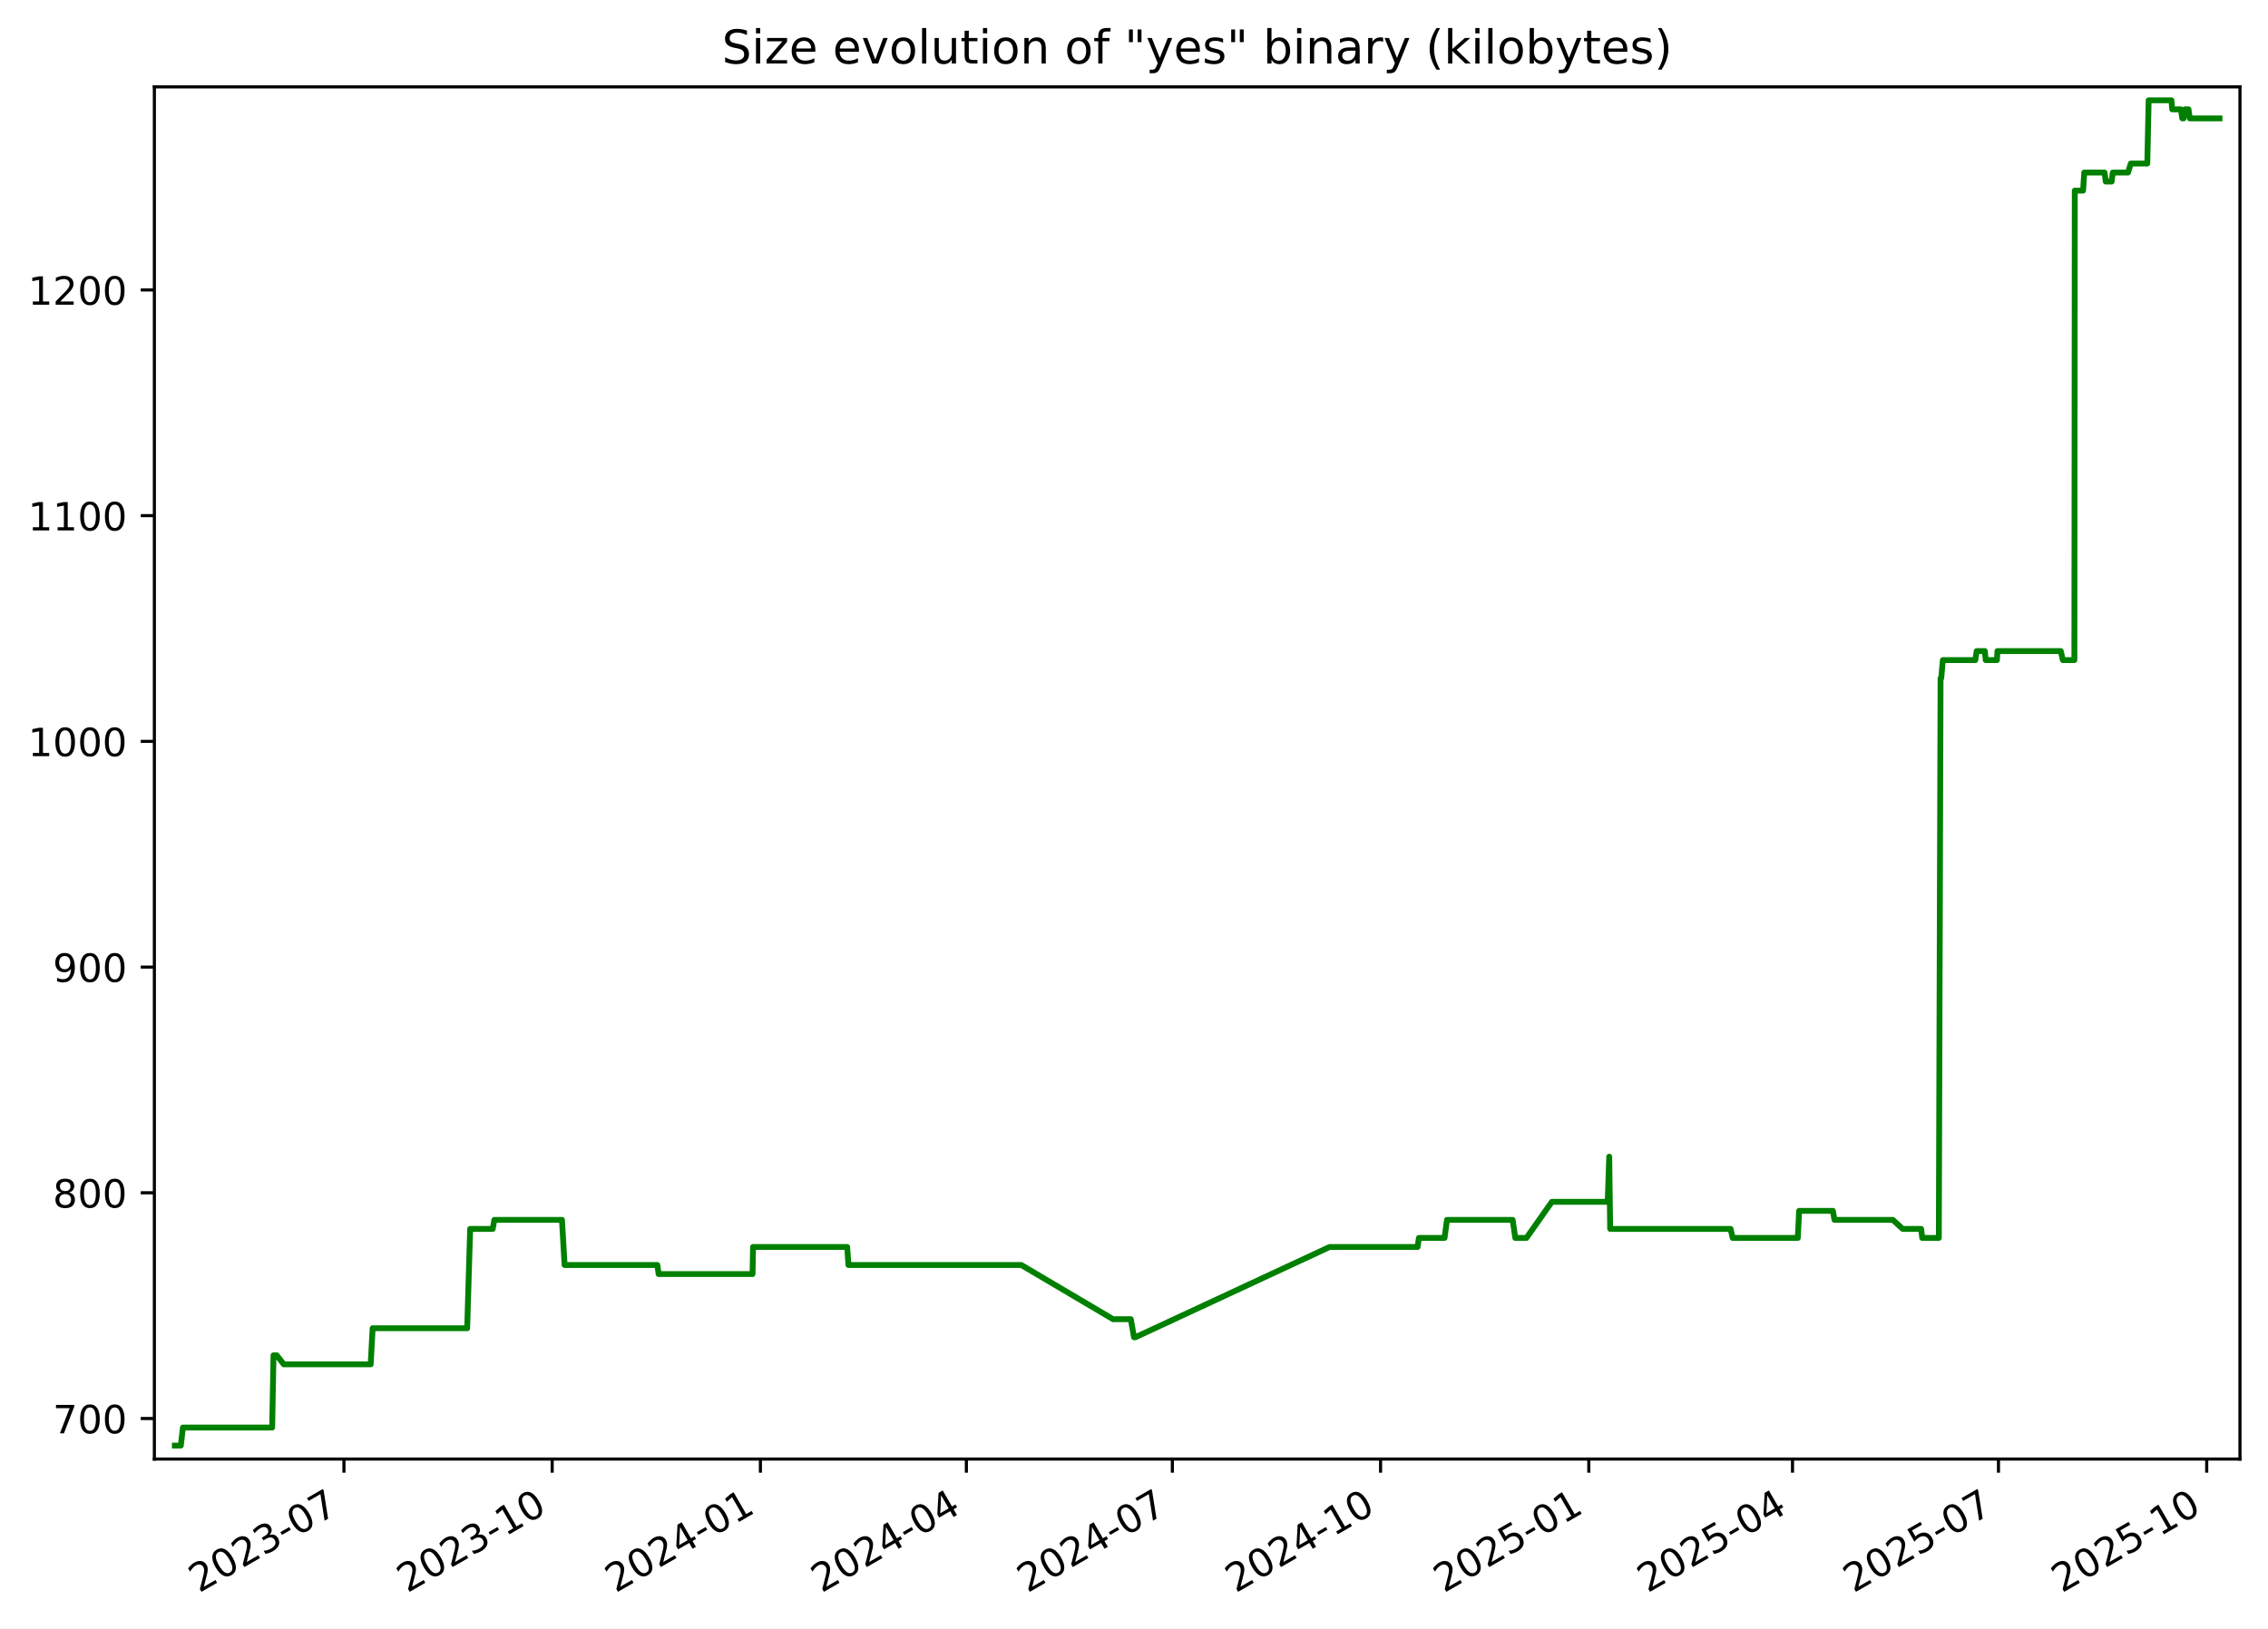
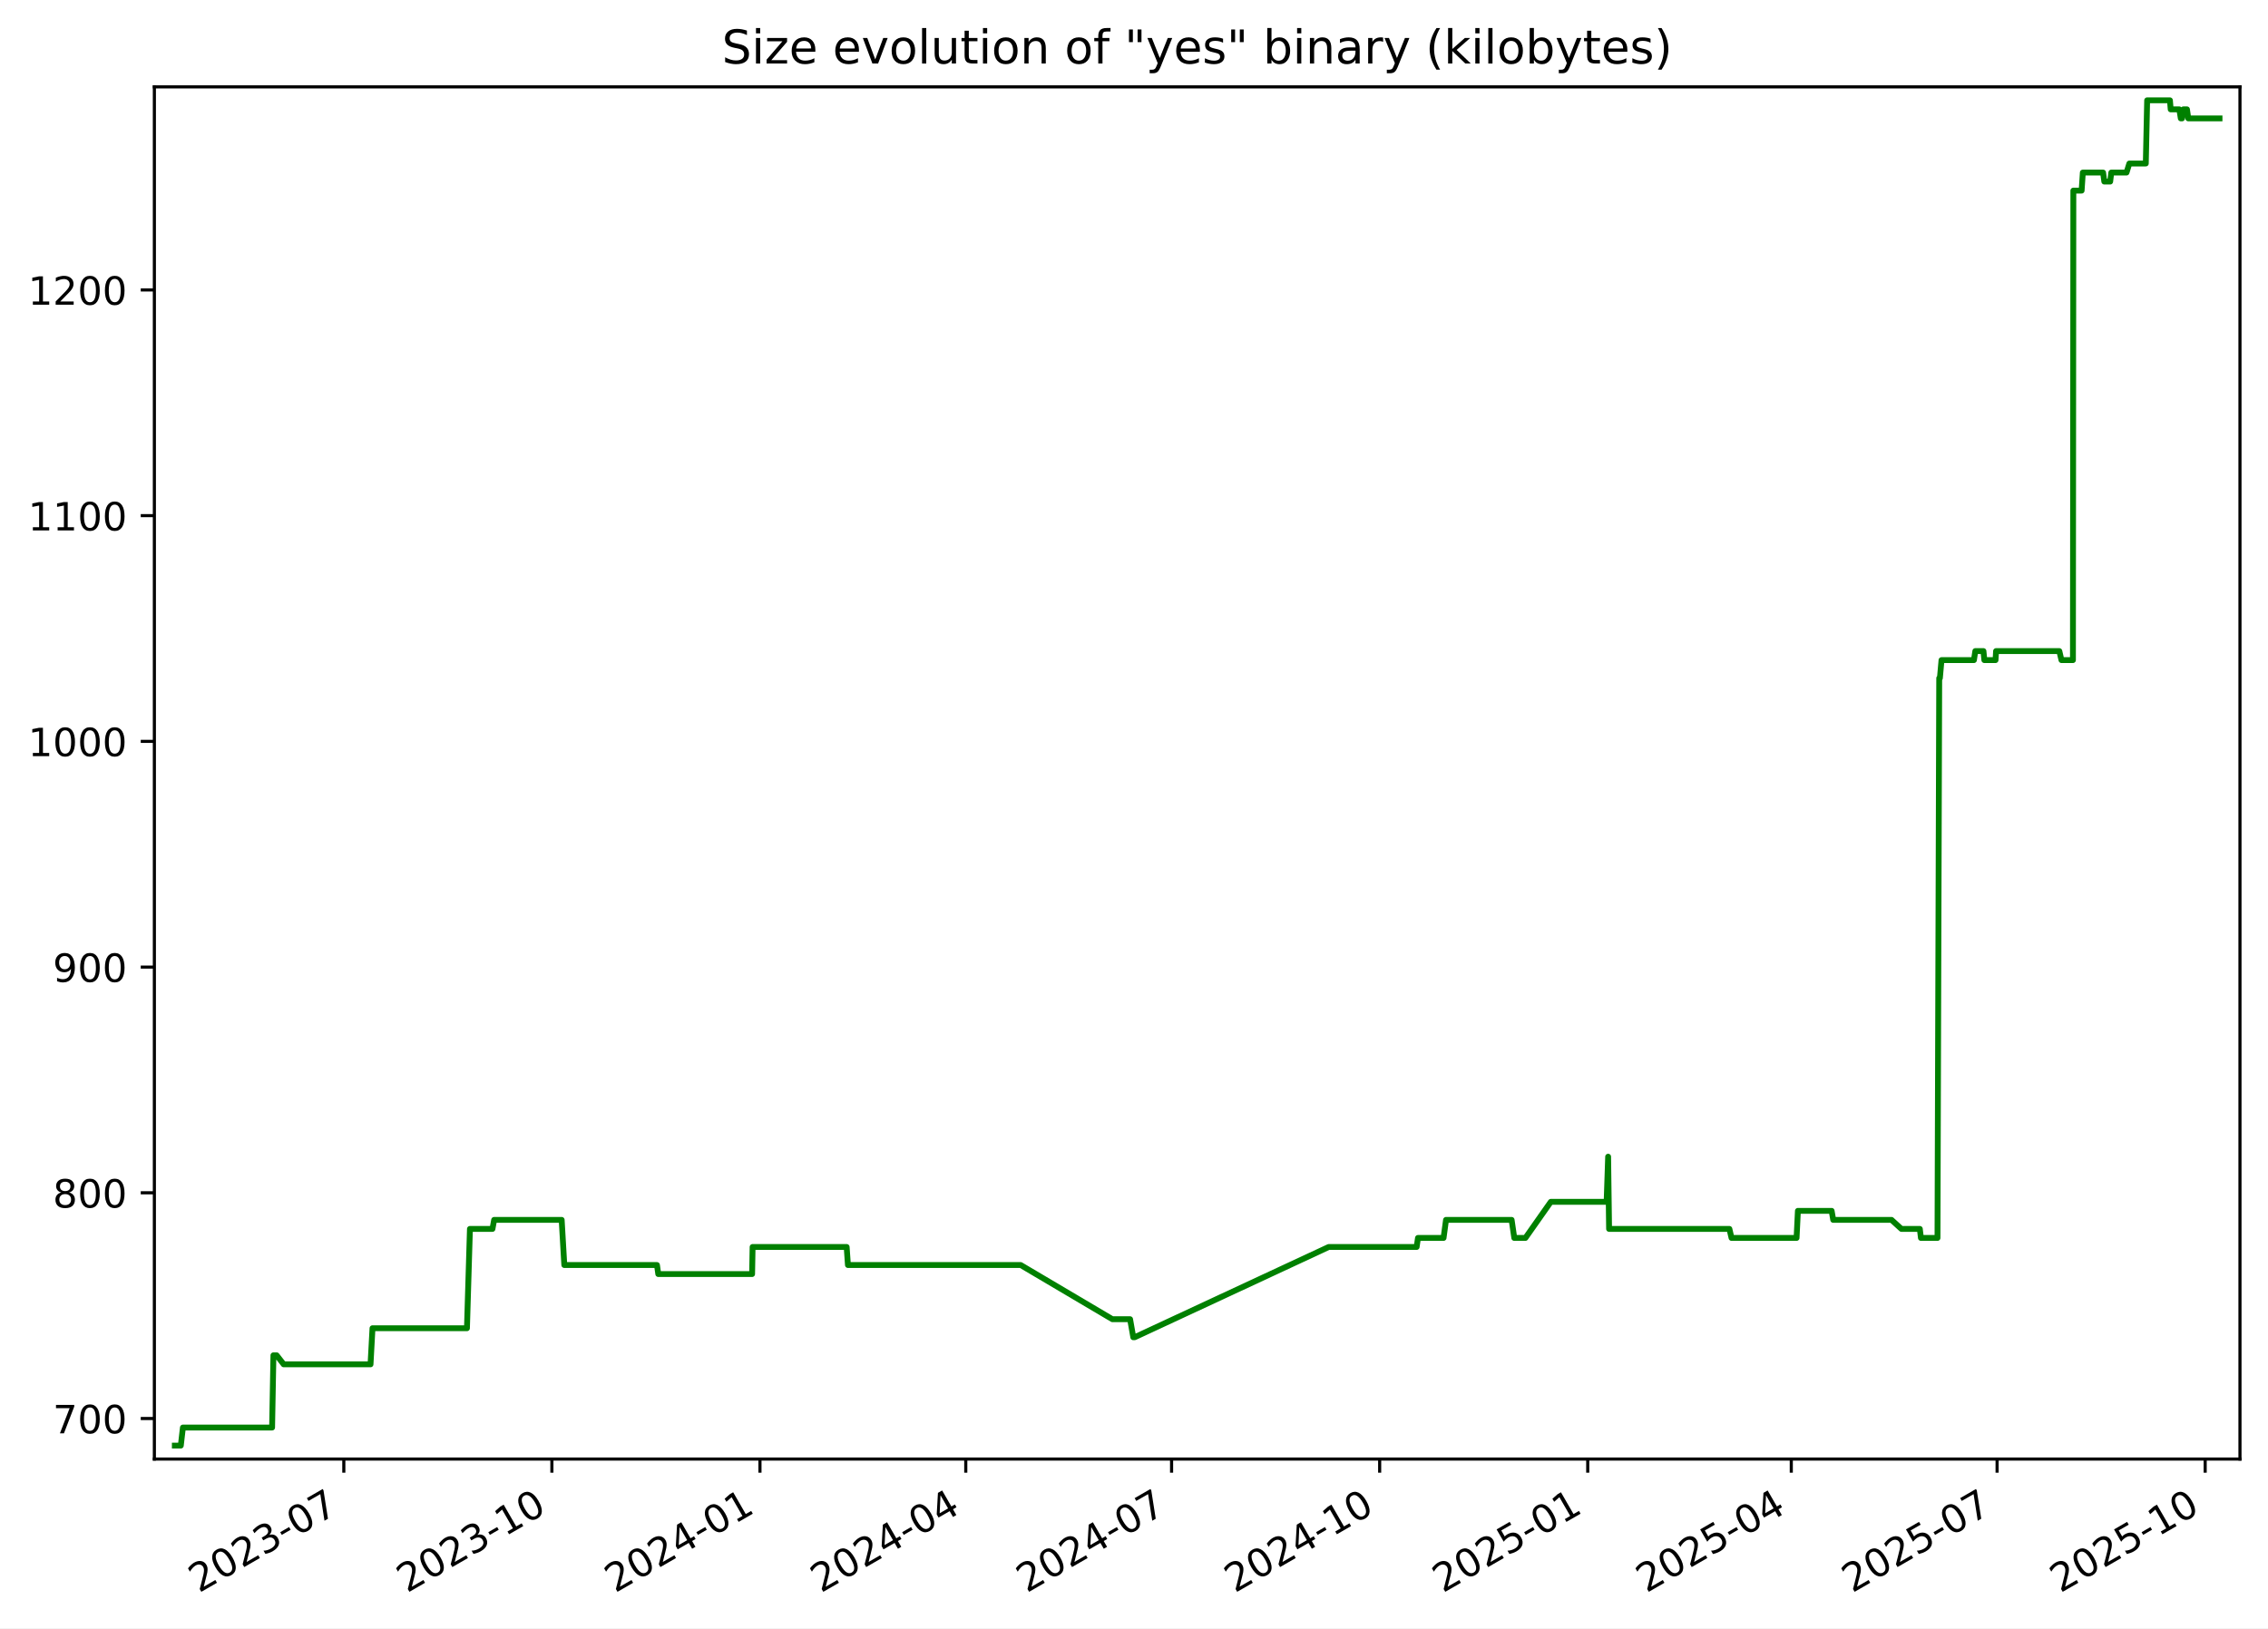
<svg xmlns="http://www.w3.org/2000/svg" xmlns:xlink="http://www.w3.org/1999/xlink" width="582.53pt" height="418.303pt" viewBox="0 0 582.53 418.303" version="1.1">
  <defs>
    <style type="text/css">*{stroke-linejoin: round; stroke-linecap: butt}</style>
  </defs>
  <g id="figure_1">
    <g id="patch_1">
      <path d="M -0 418.303  L 582.53 418.303  L 582.53 0  L -0 0  z " style="fill: #ffffff" />
    </g>
    <g id="axes_1">
      <g id="patch_2">
        <path d="M 39.65 374.83  L 575.33 374.83  L 575.33 22.318  L 39.65 22.318  z " style="fill: #ffffff" />
      </g>
      <g id="matplotlib.axis_1">
        <g id="xtick_1">
          <g id="line2d_1">
            <defs>
-               <path id="m6f47e4403e" d="M 0 0  L 0 3.5  " style="stroke: #000000; stroke-width: 0.8" />
+               <path id="m53ff620dcb" d="M 0 0  L 0 3.5  " style="stroke: #000000; stroke-width: 0.8" />
            </defs>
            <g>
-               <use xlink:href="#m6f47e4403e" x="88.34" y="374.83" style="stroke: #000000; stroke-width: 0.8" />
+               <use xlink:href="#m53ff620dcb" x="88.307" y="374.83" style="stroke: #000000; stroke-width: 0.8" />
            </g>
          </g>
          <g id="text_1">
-             <g transform="translate(51.11539 409.302) rotate(-30) scale(0.1 -0.1)">
+             <g transform="translate(51.08248 409.302) rotate(-30) scale(0.1 -0.1)">
              <defs>
                <path id="DejaVuSans-32" d="M 1228 531  L 3431 531  L 3431 0  L 469 0  L 469 531  Q 828 903 1448 1529  Q 2069 2156 2228 2338  Q 2531 2678 2651 2914  Q 2772 3150 2772 3378  Q 2772 3750 2511 3984  Q 2250 4219 1831 4219  Q 1534 4219 1204 4116  Q 875 4013 500 3803  L 500 4441  Q 881 4594 1212 4672  Q 1544 4750 1819 4750  Q 2544 4750 2975 4387  Q 3406 4025 3406 3419  Q 3406 3131 3298 2873  Q 3191 2616 2906 2266  Q 2828 2175 2409 1742  Q 1991 1309 1228 531  z " transform="scale(0.015625)" />
                <path id="DejaVuSans-30" d="M 2034 4250  Q 1547 4250 1301 3770  Q 1056 3291 1056 2328  Q 1056 1369 1301 889  Q 1547 409 2034 409  Q 2525 409 2770 889  Q 3016 1369 3016 2328  Q 3016 3291 2770 3770  Q 2525 4250 2034 4250  z M 2034 4750  Q 2819 4750 3233 4129  Q 3647 3509 3647 2328  Q 3647 1150 3233 529  Q 2819 -91 2034 -91  Q 1250 -91 836 529  Q 422 1150 422 2328  Q 422 3509 836 4129  Q 1250 4750 2034 4750  z " transform="scale(0.015625)" />
                <path id="DejaVuSans-33" d="M 2597 2516  Q 3050 2419 3304 2112  Q 3559 1806 3559 1356  Q 3559 666 3084 287  Q 2609 -91 1734 -91  Q 1441 -91 1130 -33  Q 819 25 488 141  L 488 750  Q 750 597 1062 519  Q 1375 441 1716 441  Q 2309 441 2620 675  Q 2931 909 2931 1356  Q 2931 1769 2642 2001  Q 2353 2234 1838 2234  L 1294 2234  L 1294 2753  L 1863 2753  Q 2328 2753 2575 2939  Q 2822 3125 2822 3475  Q 2822 3834 2567 4026  Q 2313 4219 1838 4219  Q 1578 4219 1281 4162  Q 984 4106 628 3988  L 628 4550  Q 988 4650 1302 4700  Q 1616 4750 1894 4750  Q 2613 4750 3031 4423  Q 3450 4097 3450 3541  Q 3450 3153 3228 2886  Q 3006 2619 2597 2516  z " transform="scale(0.015625)" />
                <path id="DejaVuSans-2d" d="M 313 2009  L 1997 2009  L 1997 1497  L 313 1497  L 313 2009  z " transform="scale(0.015625)" />
                <path id="DejaVuSans-37" d="M 525 4666  L 3525 4666  L 3525 4397  L 1831 0  L 1172 0  L 2766 4134  L 525 4134  L 525 4666  z " transform="scale(0.015625)" />
              </defs>
              <use xlink:href="#DejaVuSans-32" />
              <use xlink:href="#DejaVuSans-30" x="63.623" />
              <use xlink:href="#DejaVuSans-32" x="127.246" />
              <use xlink:href="#DejaVuSans-33" x="190.869" />
              <use xlink:href="#DejaVuSans-2d" x="254.492" />
              <use xlink:href="#DejaVuSans-30" x="290.576" />
              <use xlink:href="#DejaVuSans-37" x="354.199" />
            </g>
          </g>
        </g>
        <g id="xtick_2">
          <g id="line2d_2">
            <g>
-               <use xlink:href="#m6f47e4403e" x="141.824" y="374.83" style="stroke: #000000; stroke-width: 0.8" />
+               <use xlink:href="#m53ff620dcb" x="141.751" y="374.83" style="stroke: #000000; stroke-width: 0.8" />
            </g>
          </g>
          <g id="text_2">
-             <g transform="translate(104.5991 409.302) rotate(-30) scale(0.1 -0.1)">
+             <g transform="translate(104.5257 409.302) rotate(-30) scale(0.1 -0.1)">
              <defs>
                <path id="DejaVuSans-31" d="M 794 531  L 1825 531  L 1825 4091  L 703 3866  L 703 4441  L 1819 4666  L 2450 4666  L 2450 531  L 3481 531  L 3481 0  L 794 0  L 794 531  z " transform="scale(0.015625)" />
              </defs>
              <use xlink:href="#DejaVuSans-32" />
              <use xlink:href="#DejaVuSans-30" x="63.623" />
              <use xlink:href="#DejaVuSans-32" x="127.246" />
              <use xlink:href="#DejaVuSans-33" x="190.869" />
              <use xlink:href="#DejaVuSans-2d" x="254.492" />
              <use xlink:href="#DejaVuSans-31" x="290.576" />
              <use xlink:href="#DejaVuSans-30" x="354.199" />
            </g>
          </g>
        </g>
        <g id="xtick_3">
          <g id="line2d_3">
            <g>
-               <use xlink:href="#m6f47e4403e" x="195.308" y="374.83" style="stroke: #000000; stroke-width: 0.8" />
+               <use xlink:href="#m53ff620dcb" x="195.194" y="374.83" style="stroke: #000000; stroke-width: 0.8" />
            </g>
          </g>
          <g id="text_3">
-             <g transform="translate(158.0829 409.302) rotate(-30) scale(0.1 -0.1)">
+             <g transform="translate(157.9689 409.302) rotate(-30) scale(0.1 -0.1)">
              <defs>
                <path id="DejaVuSans-34" d="M 2419 4116  L 825 1625  L 2419 1625  L 2419 4116  z M 2253 4666  L 3047 4666  L 3047 1625  L 3713 1625  L 3713 1100  L 3047 1100  L 3047 0  L 2419 0  L 2419 1100  L 313 1100  L 313 1709  L 2253 4666  z " transform="scale(0.015625)" />
              </defs>
              <use xlink:href="#DejaVuSans-32" />
              <use xlink:href="#DejaVuSans-30" x="63.623" />
              <use xlink:href="#DejaVuSans-32" x="127.246" />
              <use xlink:href="#DejaVuSans-34" x="190.869" />
              <use xlink:href="#DejaVuSans-2d" x="254.492" />
              <use xlink:href="#DejaVuSans-30" x="290.576" />
              <use xlink:href="#DejaVuSans-31" x="354.199" />
            </g>
          </g>
        </g>
        <g id="xtick_4">
          <g id="line2d_4">
            <g>
-               <use xlink:href="#m6f47e4403e" x="248.21" y="374.83" style="stroke: #000000; stroke-width: 0.8" />
+               <use xlink:href="#m53ff620dcb" x="248.056" y="374.83" style="stroke: #000000; stroke-width: 0.8" />
            </g>
          </g>
          <g id="text_4">
-             <g transform="translate(210.9853 409.302) rotate(-30) scale(0.1 -0.1)">
+             <g transform="translate(210.8313 409.302) rotate(-30) scale(0.1 -0.1)">
              <use xlink:href="#DejaVuSans-32" />
              <use xlink:href="#DejaVuSans-30" x="63.623" />
              <use xlink:href="#DejaVuSans-32" x="127.246" />
              <use xlink:href="#DejaVuSans-34" x="190.869" />
              <use xlink:href="#DejaVuSans-2d" x="254.492" />
              <use xlink:href="#DejaVuSans-30" x="290.576" />
              <use xlink:href="#DejaVuSans-34" x="354.199" />
            </g>
          </g>
        </g>
        <g id="xtick_5">
          <g id="line2d_5">
            <g>
-               <use xlink:href="#m6f47e4403e" x="301.113" y="374.83" style="stroke: #000000; stroke-width: 0.8" />
+               <use xlink:href="#m53ff620dcb" x="300.918" y="374.83" style="stroke: #000000; stroke-width: 0.8" />
            </g>
          </g>
          <g id="text_5">
-             <g transform="translate(263.8877 409.302) rotate(-30) scale(0.1 -0.1)">
+             <g transform="translate(263.6936 409.302) rotate(-30) scale(0.1 -0.1)">
              <use xlink:href="#DejaVuSans-32" />
              <use xlink:href="#DejaVuSans-30" x="63.623" />
              <use xlink:href="#DejaVuSans-32" x="127.246" />
              <use xlink:href="#DejaVuSans-34" x="190.869" />
              <use xlink:href="#DejaVuSans-2d" x="254.492" />
              <use xlink:href="#DejaVuSans-30" x="290.576" />
              <use xlink:href="#DejaVuSans-37" x="354.199" />
            </g>
          </g>
        </g>
        <g id="xtick_6">
          <g id="line2d_6">
            <g>
-               <use xlink:href="#m6f47e4403e" x="354.596" y="374.83" style="stroke: #000000; stroke-width: 0.8" />
+               <use xlink:href="#m53ff620dcb" x="354.362" y="374.83" style="stroke: #000000; stroke-width: 0.8" />
            </g>
          </g>
          <g id="text_6">
-             <g transform="translate(317.3714 409.302) rotate(-30) scale(0.1 -0.1)">
+             <g transform="translate(317.1368 409.302) rotate(-30) scale(0.1 -0.1)">
              <use xlink:href="#DejaVuSans-32" />
              <use xlink:href="#DejaVuSans-30" x="63.623" />
              <use xlink:href="#DejaVuSans-32" x="127.246" />
              <use xlink:href="#DejaVuSans-34" x="190.869" />
              <use xlink:href="#DejaVuSans-2d" x="254.492" />
              <use xlink:href="#DejaVuSans-31" x="290.576" />
              <use xlink:href="#DejaVuSans-30" x="354.199" />
            </g>
          </g>
        </g>
        <g id="xtick_7">
          <g id="line2d_7">
            <g>
-               <use xlink:href="#m6f47e4403e" x="408.08" y="374.83" style="stroke: #000000; stroke-width: 0.8" />
+               <use xlink:href="#m53ff620dcb" x="407.805" y="374.83" style="stroke: #000000; stroke-width: 0.8" />
            </g>
          </g>
          <g id="text_7">
-             <g transform="translate(370.8552 409.302) rotate(-30) scale(0.1 -0.1)">
+             <g transform="translate(370.5801 409.302) rotate(-30) scale(0.1 -0.1)">
              <defs>
                <path id="DejaVuSans-35" d="M 691 4666  L 3169 4666  L 3169 4134  L 1269 4134  L 1269 2991  Q 1406 3038 1543 3061  Q 1681 3084 1819 3084  Q 2600 3084 3056 2656  Q 3513 2228 3513 1497  Q 3513 744 3044 326  Q 2575 -91 1722 -91  Q 1428 -91 1123 -41  Q 819 9 494 109  L 494 744  Q 775 591 1075 516  Q 1375 441 1709 441  Q 2250 441 2565 725  Q 2881 1009 2881 1497  Q 2881 1984 2565 2268  Q 2250 2553 1709 2553  Q 1456 2553 1204 2497  Q 953 2441 691 2322  L 691 4666  z " transform="scale(0.015625)" />
              </defs>
              <use xlink:href="#DejaVuSans-32" />
              <use xlink:href="#DejaVuSans-30" x="63.623" />
              <use xlink:href="#DejaVuSans-32" x="127.246" />
              <use xlink:href="#DejaVuSans-35" x="190.869" />
              <use xlink:href="#DejaVuSans-2d" x="254.492" />
              <use xlink:href="#DejaVuSans-30" x="290.576" />
              <use xlink:href="#DejaVuSans-31" x="354.199" />
            </g>
          </g>
        </g>
        <g id="xtick_8">
          <g id="line2d_8">
            <g>
-               <use xlink:href="#m6f47e4403e" x="460.401" y="374.83" style="stroke: #000000; stroke-width: 0.8" />
+               <use xlink:href="#m53ff620dcb" x="460.086" y="374.83" style="stroke: #000000; stroke-width: 0.8" />
            </g>
          </g>
          <g id="text_8">
-             <g transform="translate(423.1763 409.302) rotate(-30) scale(0.1 -0.1)">
+             <g transform="translate(422.8615 409.302) rotate(-30) scale(0.1 -0.1)">
              <use xlink:href="#DejaVuSans-32" />
              <use xlink:href="#DejaVuSans-30" x="63.623" />
              <use xlink:href="#DejaVuSans-32" x="127.246" />
              <use xlink:href="#DejaVuSans-35" x="190.869" />
              <use xlink:href="#DejaVuSans-2d" x="254.492" />
              <use xlink:href="#DejaVuSans-30" x="290.576" />
              <use xlink:href="#DejaVuSans-34" x="354.199" />
            </g>
          </g>
        </g>
        <g id="xtick_9">
          <g id="line2d_9">
            <g>
-               <use xlink:href="#m6f47e4403e" x="513.303" y="374.83" style="stroke: #000000; stroke-width: 0.8" />
+               <use xlink:href="#m53ff620dcb" x="512.949" y="374.83" style="stroke: #000000; stroke-width: 0.8" />
            </g>
          </g>
          <g id="text_9">
-             <g transform="translate(476.0787 409.302) rotate(-30) scale(0.1 -0.1)">
+             <g transform="translate(475.7238 409.302) rotate(-30) scale(0.1 -0.1)">
              <use xlink:href="#DejaVuSans-32" />
              <use xlink:href="#DejaVuSans-30" x="63.623" />
              <use xlink:href="#DejaVuSans-32" x="127.246" />
              <use xlink:href="#DejaVuSans-35" x="190.869" />
              <use xlink:href="#DejaVuSans-2d" x="254.492" />
              <use xlink:href="#DejaVuSans-30" x="290.576" />
              <use xlink:href="#DejaVuSans-37" x="354.199" />
            </g>
          </g>
        </g>
        <g id="xtick_10">
          <g id="line2d_10">
            <g>
-               <use xlink:href="#m6f47e4403e" x="566.787" y="374.83" style="stroke: #000000; stroke-width: 0.8" />
+               <use xlink:href="#m53ff620dcb" x="566.392" y="374.83" style="stroke: #000000; stroke-width: 0.8" />
            </g>
          </g>
          <g id="text_10">
-             <g transform="translate(529.5624 409.302) rotate(-30) scale(0.1 -0.1)">
+             <g transform="translate(529.1671 409.302) rotate(-30) scale(0.1 -0.1)">
              <use xlink:href="#DejaVuSans-32" />
              <use xlink:href="#DejaVuSans-30" x="63.623" />
              <use xlink:href="#DejaVuSans-32" x="127.246" />
              <use xlink:href="#DejaVuSans-35" x="190.869" />
              <use xlink:href="#DejaVuSans-2d" x="254.492" />
              <use xlink:href="#DejaVuSans-31" x="290.576" />
              <use xlink:href="#DejaVuSans-30" x="354.199" />
            </g>
          </g>
        </g>
      </g>
      <g id="matplotlib.axis_2">
        <g id="ytick_1">
          <g id="line2d_11">
            <defs>
-               <path id="m7b99ff68af" d="M 0 0  L -3.5 0  " style="stroke: #000000; stroke-width: 0.8" />
+               <path id="mf8e48bd88d" d="M 0 0  L -3.5 0  " style="stroke: #000000; stroke-width: 0.8" />
            </defs>
            <g>
-               <use xlink:href="#m7b99ff68af" x="39.65" y="364.416" style="stroke: #000000; stroke-width: 0.8" />
+               <use xlink:href="#mf8e48bd88d" x="39.65" y="364.416" style="stroke: #000000; stroke-width: 0.8" />
            </g>
          </g>
          <g id="text_11">
            <g transform="translate(13.5625 368.215) scale(0.1 -0.1)">
              <use xlink:href="#DejaVuSans-37" />
              <use xlink:href="#DejaVuSans-30" x="63.623" />
              <use xlink:href="#DejaVuSans-30" x="127.246" />
            </g>
          </g>
        </g>
        <g id="ytick_2">
          <g id="line2d_12">
            <g>
-               <use xlink:href="#m7b99ff68af" x="39.65" y="306.429" style="stroke: #000000; stroke-width: 0.8" />
+               <use xlink:href="#mf8e48bd88d" x="39.65" y="306.429" style="stroke: #000000; stroke-width: 0.8" />
            </g>
          </g>
          <g id="text_12">
            <g transform="translate(13.5625 310.2284) scale(0.1 -0.1)">
              <defs>
                <path id="DejaVuSans-38" d="M 2034 2216  Q 1584 2216 1326 1975  Q 1069 1734 1069 1313  Q 1069 891 1326 650  Q 1584 409 2034 409  Q 2484 409 2743 651  Q 3003 894 3003 1313  Q 3003 1734 2745 1975  Q 2488 2216 2034 2216  z M 1403 2484  Q 997 2584 770 2862  Q 544 3141 544 3541  Q 544 4100 942 4425  Q 1341 4750 2034 4750  Q 2731 4750 3128 4425  Q 3525 4100 3525 3541  Q 3525 3141 3298 2862  Q 3072 2584 2669 2484  Q 3125 2378 3379 2068  Q 3634 1759 3634 1313  Q 3634 634 3220 271  Q 2806 -91 2034 -91  Q 1263 -91 848 271  Q 434 634 434 1313  Q 434 1759 690 2068  Q 947 2378 1403 2484  z M 1172 3481  Q 1172 3119 1398 2916  Q 1625 2713 2034 2713  Q 2441 2713 2670 2916  Q 2900 3119 2900 3481  Q 2900 3844 2670 4047  Q 2441 4250 2034 4250  Q 1625 4250 1398 4047  Q 1172 3844 1172 3481  z " transform="scale(0.015625)" />
              </defs>
              <use xlink:href="#DejaVuSans-38" />
              <use xlink:href="#DejaVuSans-30" x="63.623" />
              <use xlink:href="#DejaVuSans-30" x="127.246" />
            </g>
          </g>
        </g>
        <g id="ytick_3">
          <g id="line2d_13">
            <g>
-               <use xlink:href="#m7b99ff68af" x="39.65" y="248.443" style="stroke: #000000; stroke-width: 0.8" />
+               <use xlink:href="#mf8e48bd88d" x="39.65" y="248.443" style="stroke: #000000; stroke-width: 0.8" />
            </g>
          </g>
          <g id="text_13">
            <g transform="translate(13.5625 252.2418) scale(0.1 -0.1)">
              <defs>
                <path id="DejaVuSans-39" d="M 703 97  L 703 672  Q 941 559 1184 500  Q 1428 441 1663 441  Q 2288 441 2617 861  Q 2947 1281 2994 2138  Q 2813 1869 2534 1725  Q 2256 1581 1919 1581  Q 1219 1581 811 2004  Q 403 2428 403 3163  Q 403 3881 828 4315  Q 1253 4750 1959 4750  Q 2769 4750 3195 4129  Q 3622 3509 3622 2328  Q 3622 1225 3098 567  Q 2575 -91 1691 -91  Q 1453 -91 1209 -44  Q 966 3 703 97  z M 1959 2075  Q 2384 2075 2632 2365  Q 2881 2656 2881 3163  Q 2881 3666 2632 3958  Q 2384 4250 1959 4250  Q 1534 4250 1286 3958  Q 1038 3666 1038 3163  Q 1038 2656 1286 2365  Q 1534 2075 1959 2075  z " transform="scale(0.015625)" />
              </defs>
              <use xlink:href="#DejaVuSans-39" />
              <use xlink:href="#DejaVuSans-30" x="63.623" />
              <use xlink:href="#DejaVuSans-30" x="127.246" />
            </g>
          </g>
        </g>
        <g id="ytick_4">
          <g id="line2d_14">
            <g>
-               <use xlink:href="#m7b99ff68af" x="39.65" y="190.456" style="stroke: #000000; stroke-width: 0.8" />
+               <use xlink:href="#mf8e48bd88d" x="39.65" y="190.456" style="stroke: #000000; stroke-width: 0.8" />
            </g>
          </g>
          <g id="text_14">
            <g transform="translate(7.2 194.2552) scale(0.1 -0.1)">
              <use xlink:href="#DejaVuSans-31" />
              <use xlink:href="#DejaVuSans-30" x="63.623" />
              <use xlink:href="#DejaVuSans-30" x="127.246" />
              <use xlink:href="#DejaVuSans-30" x="190.869" />
            </g>
          </g>
        </g>
        <g id="ytick_5">
          <g id="line2d_15">
            <g>
-               <use xlink:href="#m7b99ff68af" x="39.65" y="132.469" style="stroke: #000000; stroke-width: 0.8" />
+               <use xlink:href="#mf8e48bd88d" x="39.65" y="132.469" style="stroke: #000000; stroke-width: 0.8" />
            </g>
          </g>
          <g id="text_15">
            <g transform="translate(7.2 136.2686) scale(0.1 -0.1)">
              <use xlink:href="#DejaVuSans-31" />
              <use xlink:href="#DejaVuSans-31" x="63.623" />
              <use xlink:href="#DejaVuSans-30" x="127.246" />
              <use xlink:href="#DejaVuSans-30" x="190.869" />
            </g>
          </g>
        </g>
        <g id="ytick_6">
          <g id="line2d_16">
            <g>
-               <use xlink:href="#m7b99ff68af" x="39.65" y="74.483" style="stroke: #000000; stroke-width: 0.8" />
+               <use xlink:href="#mf8e48bd88d" x="39.65" y="74.483" style="stroke: #000000; stroke-width: 0.8" />
            </g>
          </g>
          <g id="text_16">
            <g transform="translate(7.2 78.28207) scale(0.1 -0.1)">
              <use xlink:href="#DejaVuSans-31" />
              <use xlink:href="#DejaVuSans-32" x="63.623" />
              <use xlink:href="#DejaVuSans-30" x="127.246" />
              <use xlink:href="#DejaVuSans-30" x="190.869" />
            </g>
          </g>
        </g>
      </g>
      <g id="line2d_17">
-         <path d="M 44.902 371.374  L 46.441 371.374  L 46.979 366.735  L 69.907 366.735  L 70.248 348.179  L 71.078 348.179  L 72.891 350.499  L 95.206 350.499  L 95.712 341.221  L 119.993 341.221  L 120.759 315.707  L 126.552 315.707  L 126.979 313.388  L 144.341 313.388  L 145.015 324.985  L 168.838 324.985  L 169.171 327.304  L 193.29 327.304  L 193.416 320.346  L 217.594 320.346  L 217.92 324.985  L 262.326 324.985  L 285.888 338.902  L 290.448 338.902  L 291.267 343.541  L 291.621 343.541  L 341.507 320.346  L 364.105 320.346  L 364.443 318.026  L 371.024 318.026  L 371.653 313.388  L 388.519 313.388  L 389.201 318.026  L 392.064 318.026  L 398.593 308.749  L 412.937 308.749  L 413.325 297.151  L 413.569 315.707  L 444.494 315.707  L 445.041 318.026  L 461.761 318.026  L 462.103 311.068  L 470.776 311.068  L 471.181 313.388  L 486.168 313.388  L 488.708 315.707  L 493.444 315.707  L 493.723 318.026  L 497.985 318.026  L 498.427 174.22  L 498.599 174.22  L 499.014 169.581  L 507.351 169.581  L 507.703 167.261  L 509.8 167.261  L 510.024 169.581  L 512.904 169.581  L 513.04 167.261  L 529.299 167.261  L 529.848 169.581  L 532.8 169.581  L 532.904 48.969  L 535.033 48.969  L 535.339 44.33  L 540.551 44.33  L 540.86 46.649  L 542.37 46.649  L 542.659 44.33  L 546.57 44.33  L 547.296 42.01  L 551.528 42.01  L 551.874 25.774  L 557.732 25.774  L 557.924 28.094  L 560.139 28.094  L 560.523 30.413  L 560.848 30.413  L 561.181 28.094  L 562.111 28.094  L 562.449 30.413  L 570.078 30.413  L 570.078 30.413  " clip-path="url(#pa22d9d8b05)" style="fill: none; stroke: #008000; stroke-width: 1.5; stroke-linecap: square" />
+         <path d="M 44.902 371.374  L 46.44 371.374  L 46.977 366.735  L 69.888 366.735  L 70.229 348.179  L 71.059 348.179  L 72.869 350.499  L 95.168 350.499  L 95.673 341.221  L 119.937 341.221  L 120.702 315.707  L 126.49 315.707  L 126.917 313.388  L 144.266 313.388  L 144.94 324.985  L 168.744 324.985  L 169.077 327.304  L 193.178 327.304  L 193.303 320.346  L 217.463 320.346  L 217.789 324.985  L 262.161 324.985  L 285.705 338.902  L 290.262 338.902  L 291.08 343.541  L 291.434 343.541  L 341.283 320.346  L 363.863 320.346  L 364.201 318.026  L 370.777 318.026  L 371.405 313.388  L 388.259 313.388  L 388.94 318.026  L 391.801 318.026  L 398.325 308.749  L 412.659 308.749  L 413.046 297.151  L 413.29 315.707  L 444.191 315.707  L 444.738 318.026  L 461.445 318.026  L 461.787 311.068  L 470.453 311.068  L 470.858 313.388  L 485.834 313.388  L 488.372 315.707  L 493.104 315.707  L 493.383 318.026  L 497.642 318.026  L 498.083 174.22  L 498.256 174.22  L 498.67 169.581  L 507 169.581  L 507.353 167.261  L 509.447 167.261  L 509.672 169.581  L 512.549 169.581  L 512.685 167.261  L 528.932 167.261  L 529.48 169.581  L 532.431 169.581  L 532.534 48.969  L 534.661 48.969  L 534.968 44.33  L 540.176 44.33  L 540.484 46.649  L 541.993 46.649  L 542.282 44.33  L 546.19 44.33  L 546.915 42.01  L 551.144 42.01  L 551.49 25.774  L 557.343 25.774  L 557.535 28.094  L 559.749 28.094  L 560.132 30.413  L 560.457 30.413  L 560.79 28.094  L 561.719 28.094  L 562.057 30.413  L 570.078 30.413  L 570.078 30.413  " clip-path="url(#pa617e9ad10)" style="fill: none; stroke: #008000; stroke-width: 1.5; stroke-linecap: square" />
      </g>
      <g id="patch_3">
        <path d="M 39.65 374.83  L 39.65 22.318  " style="fill: none; stroke: #000000; stroke-width: 0.8; stroke-linejoin: miter; stroke-linecap: square" />
      </g>
      <g id="patch_4">
        <path d="M 575.33 374.83  L 575.33 22.318  " style="fill: none; stroke: #000000; stroke-width: 0.8; stroke-linejoin: miter; stroke-linecap: square" />
      </g>
      <g id="patch_5">
        <path d="M 39.65 374.83  L 575.33 374.83  " style="fill: none; stroke: #000000; stroke-width: 0.8; stroke-linejoin: miter; stroke-linecap: square" />
      </g>
      <g id="patch_6">
        <path d="M 39.65 22.318  L 575.33 22.318  " style="fill: none; stroke: #000000; stroke-width: 0.8; stroke-linejoin: miter; stroke-linecap: square" />
      </g>
      <g id="text_17">
        <g transform="translate(185.4256 16.31812) scale(0.12 -0.12)">
          <defs>
            <path id="DejaVuSans-53" d="M 3425 4513  L 3425 3897  Q 3066 4069 2747 4153  Q 2428 4238 2131 4238  Q 1616 4238 1336 4038  Q 1056 3838 1056 3469  Q 1056 3159 1242 3001  Q 1428 2844 1947 2747  L 2328 2669  Q 3034 2534 3370 2195  Q 3706 1856 3706 1288  Q 3706 609 3251 259  Q 2797 -91 1919 -91  Q 1588 -91 1214 -16  Q 841 59 441 206  L 441 856  Q 825 641 1194 531  Q 1563 422 1919 422  Q 2459 422 2753 634  Q 3047 847 3047 1241  Q 3047 1584 2836 1778  Q 2625 1972 2144 2069  L 1759 2144  Q 1053 2284 737 2584  Q 422 2884 422 3419  Q 422 4038 858 4394  Q 1294 4750 2059 4750  Q 2388 4750 2728 4690  Q 3069 4631 3425 4513  z " transform="scale(0.015625)" />
            <path id="DejaVuSans-69" d="M 603 3500  L 1178 3500  L 1178 0  L 603 0  L 603 3500  z M 603 4863  L 1178 4863  L 1178 4134  L 603 4134  L 603 4863  z " transform="scale(0.015625)" />
            <path id="DejaVuSans-7a" d="M 353 3500  L 3084 3500  L 3084 2975  L 922 459  L 3084 459  L 3084 0  L 275 0  L 275 525  L 2438 3041  L 353 3041  L 353 3500  z " transform="scale(0.015625)" />
            <path id="DejaVuSans-65" d="M 3597 1894  L 3597 1613  L 953 1613  Q 991 1019 1311 708  Q 1631 397 2203 397  Q 2534 397 2845 478  Q 3156 559 3463 722  L 3463 178  Q 3153 47 2828 -22  Q 2503 -91 2169 -91  Q 1331 -91 842 396  Q 353 884 353 1716  Q 353 2575 817 3079  Q 1281 3584 2069 3584  Q 2775 3584 3186 3129  Q 3597 2675 3597 1894  z M 3022 2063  Q 3016 2534 2758 2815  Q 2500 3097 2075 3097  Q 1594 3097 1305 2825  Q 1016 2553 972 2059  L 3022 2063  z " transform="scale(0.015625)" />
            <path id="DejaVuSans-20" transform="scale(0.015625)" />
            <path id="DejaVuSans-76" d="M 191 3500  L 800 3500  L 1894 563  L 2988 3500  L 3597 3500  L 2284 0  L 1503 0  L 191 3500  z " transform="scale(0.015625)" />
            <path id="DejaVuSans-6f" d="M 1959 3097  Q 1497 3097 1228 2736  Q 959 2375 959 1747  Q 959 1119 1226 758  Q 1494 397 1959 397  Q 2419 397 2687 759  Q 2956 1122 2956 1747  Q 2956 2369 2687 2733  Q 2419 3097 1959 3097  z M 1959 3584  Q 2709 3584 3137 3096  Q 3566 2609 3566 1747  Q 3566 888 3137 398  Q 2709 -91 1959 -91  Q 1206 -91 779 398  Q 353 888 353 1747  Q 353 2609 779 3096  Q 1206 3584 1959 3584  z " transform="scale(0.015625)" />
            <path id="DejaVuSans-6c" d="M 603 4863  L 1178 4863  L 1178 0  L 603 0  L 603 4863  z " transform="scale(0.015625)" />
            <path id="DejaVuSans-75" d="M 544 1381  L 544 3500  L 1119 3500  L 1119 1403  Q 1119 906 1312 657  Q 1506 409 1894 409  Q 2359 409 2629 706  Q 2900 1003 2900 1516  L 2900 3500  L 3475 3500  L 3475 0  L 2900 0  L 2900 538  Q 2691 219 2414 64  Q 2138 -91 1772 -91  Q 1169 -91 856 284  Q 544 659 544 1381  z M 1991 3584  L 1991 3584  z " transform="scale(0.015625)" />
            <path id="DejaVuSans-74" d="M 1172 4494  L 1172 3500  L 2356 3500  L 2356 3053  L 1172 3053  L 1172 1153  Q 1172 725 1289 603  Q 1406 481 1766 481  L 2356 481  L 2356 0  L 1766 0  Q 1100 0 847 248  Q 594 497 594 1153  L 594 3053  L 172 3053  L 172 3500  L 594 3500  L 594 4494  L 1172 4494  z " transform="scale(0.015625)" />
            <path id="DejaVuSans-6e" d="M 3513 2113  L 3513 0  L 2938 0  L 2938 2094  Q 2938 2591 2744 2837  Q 2550 3084 2163 3084  Q 1697 3084 1428 2787  Q 1159 2491 1159 1978  L 1159 0  L 581 0  L 581 3500  L 1159 3500  L 1159 2956  Q 1366 3272 1645 3428  Q 1925 3584 2291 3584  Q 2894 3584 3203 3211  Q 3513 2838 3513 2113  z " transform="scale(0.015625)" />
            <path id="DejaVuSans-66" d="M 2375 4863  L 2375 4384  L 1825 4384  Q 1516 4384 1395 4259  Q 1275 4134 1275 3809  L 1275 3500  L 2222 3500  L 2222 3053  L 1275 3053  L 1275 0  L 697 0  L 697 3053  L 147 3053  L 147 3500  L 697 3500  L 697 3744  Q 697 4328 969 4595  Q 1241 4863 1831 4863  L 2375 4863  z " transform="scale(0.015625)" />
            <path id="DejaVuSans-22" d="M 1147 4666  L 1147 2931  L 616 2931  L 616 4666  L 1147 4666  z M 2328 4666  L 2328 2931  L 1797 2931  L 1797 4666  L 2328 4666  z " transform="scale(0.015625)" />
            <path id="DejaVuSans-79" d="M 2059 -325  Q 1816 -950 1584 -1140  Q 1353 -1331 966 -1331  L 506 -1331  L 506 -850  L 844 -850  Q 1081 -850 1212 -737  Q 1344 -625 1503 -206  L 1606 56  L 191 3500  L 800 3500  L 1894 763  L 2988 3500  L 3597 3500  L 2059 -325  z " transform="scale(0.015625)" />
            <path id="DejaVuSans-73" d="M 2834 3397  L 2834 2853  Q 2591 2978 2328 3040  Q 2066 3103 1784 3103  Q 1356 3103 1142 2972  Q 928 2841 928 2578  Q 928 2378 1081 2264  Q 1234 2150 1697 2047  L 1894 2003  Q 2506 1872 2764 1633  Q 3022 1394 3022 966  Q 3022 478 2636 193  Q 2250 -91 1575 -91  Q 1294 -91 989 -36  Q 684 19 347 128  L 347 722  Q 666 556 975 473  Q 1284 391 1588 391  Q 1994 391 2212 530  Q 2431 669 2431 922  Q 2431 1156 2273 1281  Q 2116 1406 1581 1522  L 1381 1569  Q 847 1681 609 1914  Q 372 2147 372 2553  Q 372 3047 722 3315  Q 1072 3584 1716 3584  Q 2034 3584 2315 3537  Q 2597 3491 2834 3397  z " transform="scale(0.015625)" />
            <path id="DejaVuSans-62" d="M 3116 1747  Q 3116 2381 2855 2742  Q 2594 3103 2138 3103  Q 1681 3103 1420 2742  Q 1159 2381 1159 1747  Q 1159 1113 1420 752  Q 1681 391 2138 391  Q 2594 391 2855 752  Q 3116 1113 3116 1747  z M 1159 2969  Q 1341 3281 1617 3432  Q 1894 3584 2278 3584  Q 2916 3584 3314 3078  Q 3713 2572 3713 1747  Q 3713 922 3314 415  Q 2916 -91 2278 -91  Q 1894 -91 1617 61  Q 1341 213 1159 525  L 1159 0  L 581 0  L 581 4863  L 1159 4863  L 1159 2969  z " transform="scale(0.015625)" />
            <path id="DejaVuSans-61" d="M 2194 1759  Q 1497 1759 1228 1600  Q 959 1441 959 1056  Q 959 750 1161 570  Q 1363 391 1709 391  Q 2188 391 2477 730  Q 2766 1069 2766 1631  L 2766 1759  L 2194 1759  z M 3341 1997  L 3341 0  L 2766 0  L 2766 531  Q 2569 213 2275 61  Q 1981 -91 1556 -91  Q 1019 -91 701 211  Q 384 513 384 1019  Q 384 1609 779 1909  Q 1175 2209 1959 2209  L 2766 2209  L 2766 2266  Q 2766 2663 2505 2880  Q 2244 3097 1772 3097  Q 1472 3097 1187 3025  Q 903 2953 641 2809  L 641 3341  Q 956 3463 1253 3523  Q 1550 3584 1831 3584  Q 2591 3584 2966 3190  Q 3341 2797 3341 1997  z " transform="scale(0.015625)" />
            <path id="DejaVuSans-72" d="M 2631 2963  Q 2534 3019 2420 3045  Q 2306 3072 2169 3072  Q 1681 3072 1420 2755  Q 1159 2438 1159 1844  L 1159 0  L 581 0  L 581 3500  L 1159 3500  L 1159 2956  Q 1341 3275 1631 3429  Q 1922 3584 2338 3584  Q 2397 3584 2469 3576  Q 2541 3569 2628 3553  L 2631 2963  z " transform="scale(0.015625)" />
            <path id="DejaVuSans-28" d="M 1984 4856  Q 1566 4138 1362 3434  Q 1159 2731 1159 2009  Q 1159 1288 1364 580  Q 1569 -128 1984 -844  L 1484 -844  Q 1016 -109 783 600  Q 550 1309 550 2009  Q 550 2706 781 3412  Q 1013 4119 1484 4856  L 1984 4856  z " transform="scale(0.015625)" />
            <path id="DejaVuSans-6b" d="M 581 4863  L 1159 4863  L 1159 1991  L 2875 3500  L 3609 3500  L 1753 1863  L 3688 0  L 2938 0  L 1159 1709  L 1159 0  L 581 0  L 581 4863  z " transform="scale(0.015625)" />
            <path id="DejaVuSans-29" d="M 513 4856  L 1013 4856  Q 1481 4119 1714 3412  Q 1947 2706 1947 2009  Q 1947 1309 1714 600  Q 1481 -109 1013 -844  L 513 -844  Q 928 -128 1133 580  Q 1338 1288 1338 2009  Q 1338 2731 1133 3434  Q 928 4138 513 4856  z " transform="scale(0.015625)" />
          </defs>
          <use xlink:href="#DejaVuSans-53" />
          <use xlink:href="#DejaVuSans-69" x="63.477" />
          <use xlink:href="#DejaVuSans-7a" x="91.26" />
          <use xlink:href="#DejaVuSans-65" x="143.75" />
          <use xlink:href="#DejaVuSans-20" x="205.273" />
          <use xlink:href="#DejaVuSans-65" x="237.061" />
          <use xlink:href="#DejaVuSans-76" x="298.584" />
          <use xlink:href="#DejaVuSans-6f" x="357.764" />
          <use xlink:href="#DejaVuSans-6c" x="418.945" />
          <use xlink:href="#DejaVuSans-75" x="446.729" />
          <use xlink:href="#DejaVuSans-74" x="510.107" />
          <use xlink:href="#DejaVuSans-69" x="549.316" />
          <use xlink:href="#DejaVuSans-6f" x="577.1" />
          <use xlink:href="#DejaVuSans-6e" x="638.281" />
          <use xlink:href="#DejaVuSans-20" x="701.66" />
          <use xlink:href="#DejaVuSans-6f" x="733.447" />
          <use xlink:href="#DejaVuSans-66" x="794.629" />
          <use xlink:href="#DejaVuSans-20" x="829.834" />
          <use xlink:href="#DejaVuSans-22" x="861.621" />
          <use xlink:href="#DejaVuSans-79" x="907.617" />
          <use xlink:href="#DejaVuSans-65" x="966.797" />
          <use xlink:href="#DejaVuSans-73" x="1028.32" />
          <use xlink:href="#DejaVuSans-22" x="1080.42" />
          <use xlink:href="#DejaVuSans-20" x="1126.416" />
          <use xlink:href="#DejaVuSans-62" x="1158.203" />
          <use xlink:href="#DejaVuSans-69" x="1221.68" />
          <use xlink:href="#DejaVuSans-6e" x="1249.463" />
          <use xlink:href="#DejaVuSans-61" x="1312.842" />
          <use xlink:href="#DejaVuSans-72" x="1374.121" />
          <use xlink:href="#DejaVuSans-79" x="1415.234" />
          <use xlink:href="#DejaVuSans-20" x="1474.414" />
          <use xlink:href="#DejaVuSans-28" x="1506.201" />
          <use xlink:href="#DejaVuSans-6b" x="1545.215" />
          <use xlink:href="#DejaVuSans-69" x="1603.125" />
          <use xlink:href="#DejaVuSans-6c" x="1630.908" />
          <use xlink:href="#DejaVuSans-6f" x="1658.691" />
          <use xlink:href="#DejaVuSans-62" x="1719.873" />
          <use xlink:href="#DejaVuSans-79" x="1783.35" />
          <use xlink:href="#DejaVuSans-74" x="1842.529" />
          <use xlink:href="#DejaVuSans-65" x="1881.738" />
          <use xlink:href="#DejaVuSans-73" x="1943.262" />
          <use xlink:href="#DejaVuSans-29" x="1995.361" />
        </g>
      </g>
    </g>
  </g>
  <defs>
-     <clipPath id="pa22d9d8b05">
+     <clipPath id="pa617e9ad10">
      <rect x="39.65" y="22.318" width="535.68" height="352.512" />
    </clipPath>
  </defs>
</svg>
